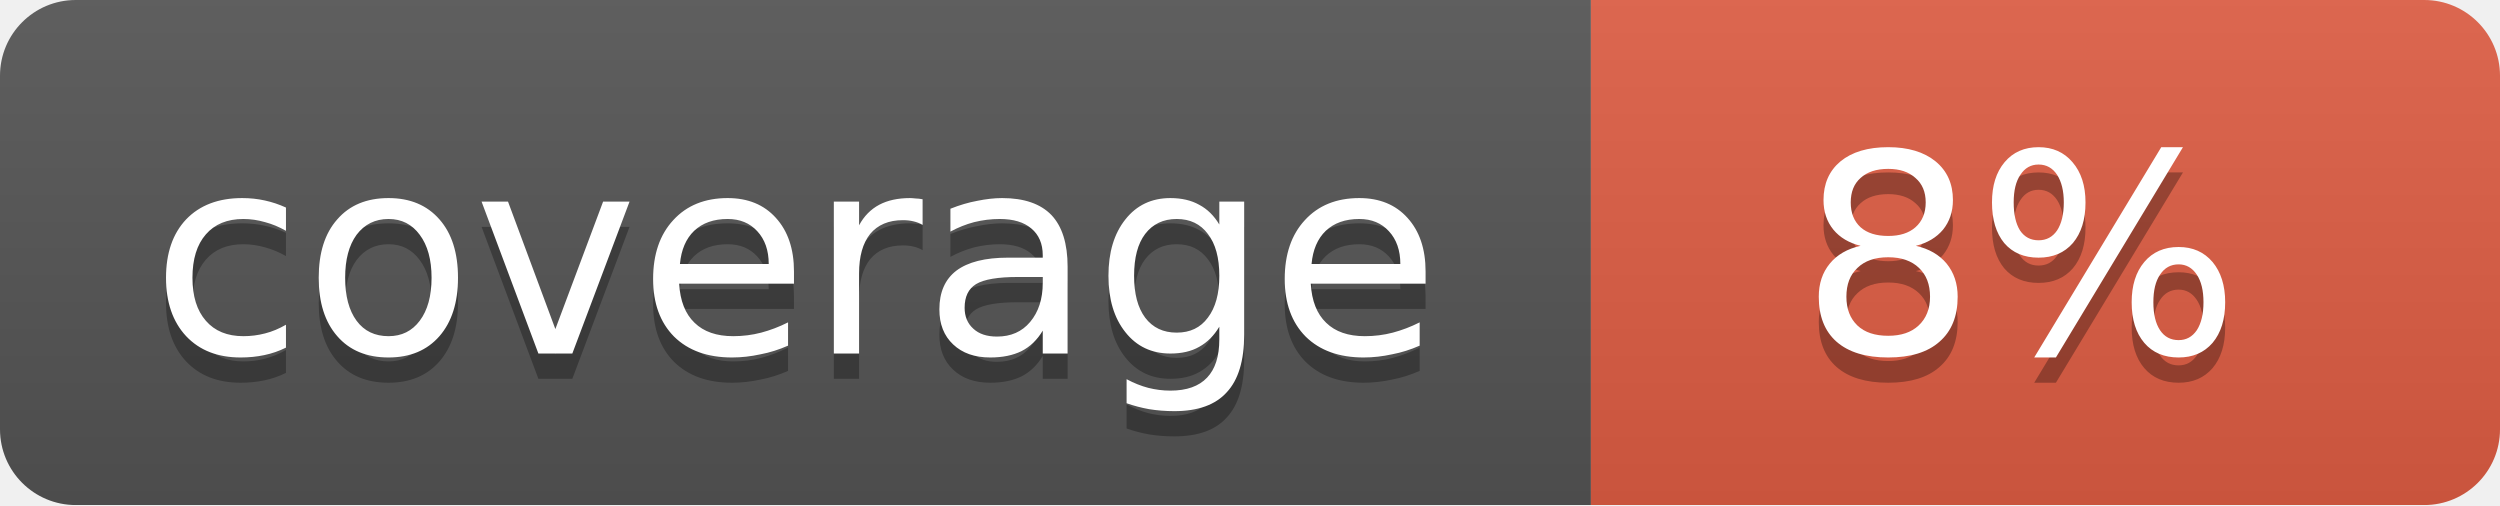
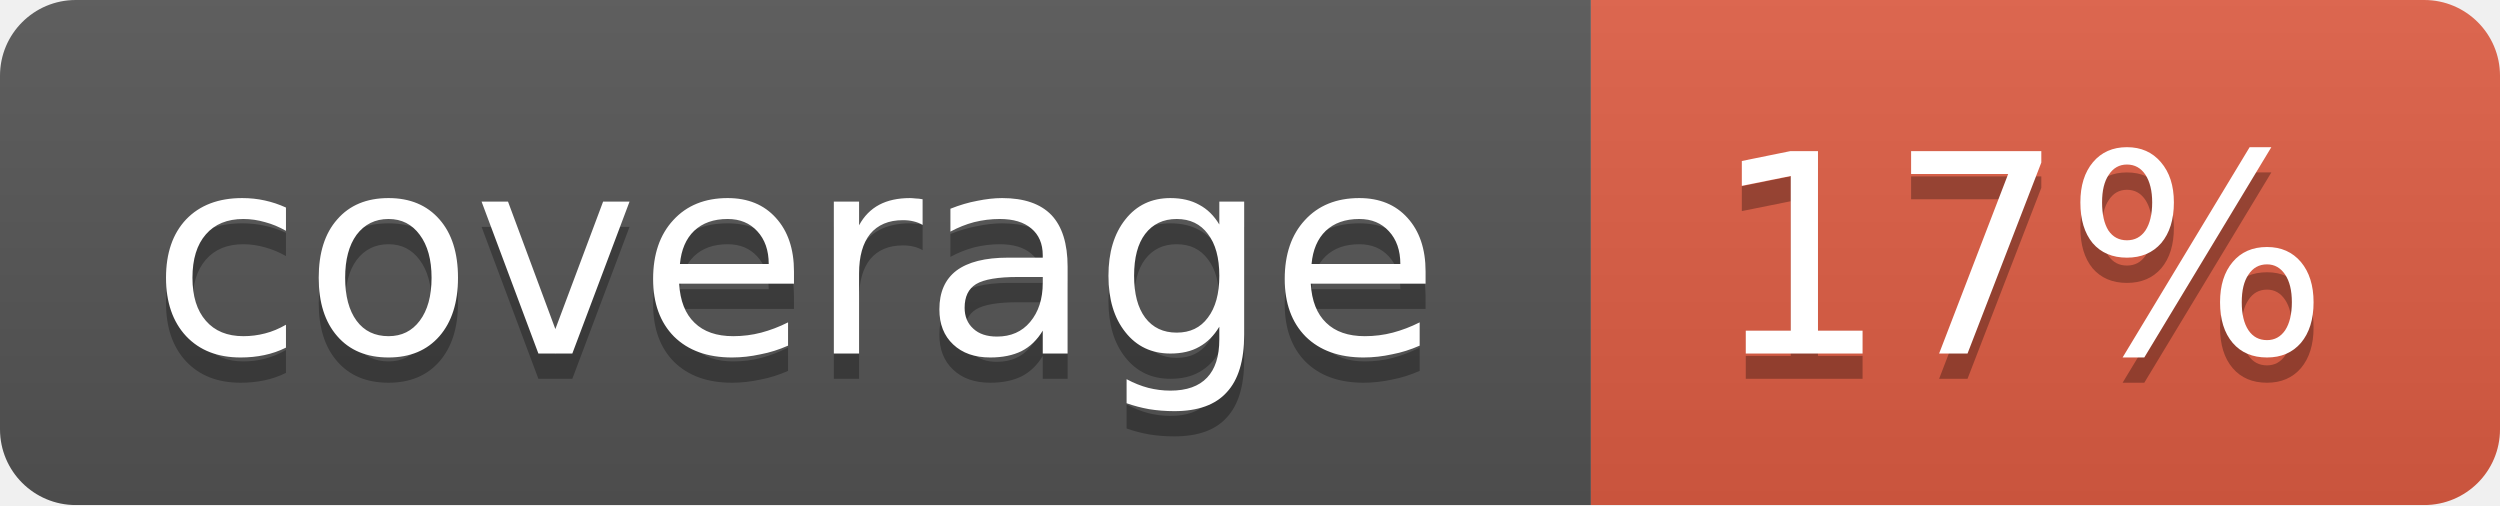
<svg xmlns="http://www.w3.org/2000/svg" width="99" height="20">
  <linearGradient id="b" x2="0" y2="100%">
    <stop offset="0" stop-color="#bbb" stop-opacity=".1" />
    <stop offset="1" stop-opacity=".1" />
  </linearGradient>
  <mask id="a">
    <rect width="99" height="20" rx="3" fill="#fff" />
  </mask>
  <g mask="url(#a)">
    <path fill="#555" d="M0 0h63v20H0z" />
    <path fill="#e05d44" d="M63 0h36v20H63z" />
    <path fill="url(#b)" d="M0 0h99v20H0z" />
  </g>
  <g fill="#fff" text-anchor="middle" font-family="DejaVu Sans,Verdana,Geneva,sans-serif" font-size="11">
    <text x="31.5" y="15" fill="#010101" fill-opacity=".3">coverage</text>
    <text x="31.5" y="14">coverage</text>
-     <text x="80" y="15" fill="#010101" fill-opacity=".3">8%</text>
-     <text x="80" y="14">8%</text>
+     <text x="80" y="15" fill="#010101" fill-opacity=".3">17%</text>
+     <text x="80" y="14">17%</text>
  </g>
</svg>
